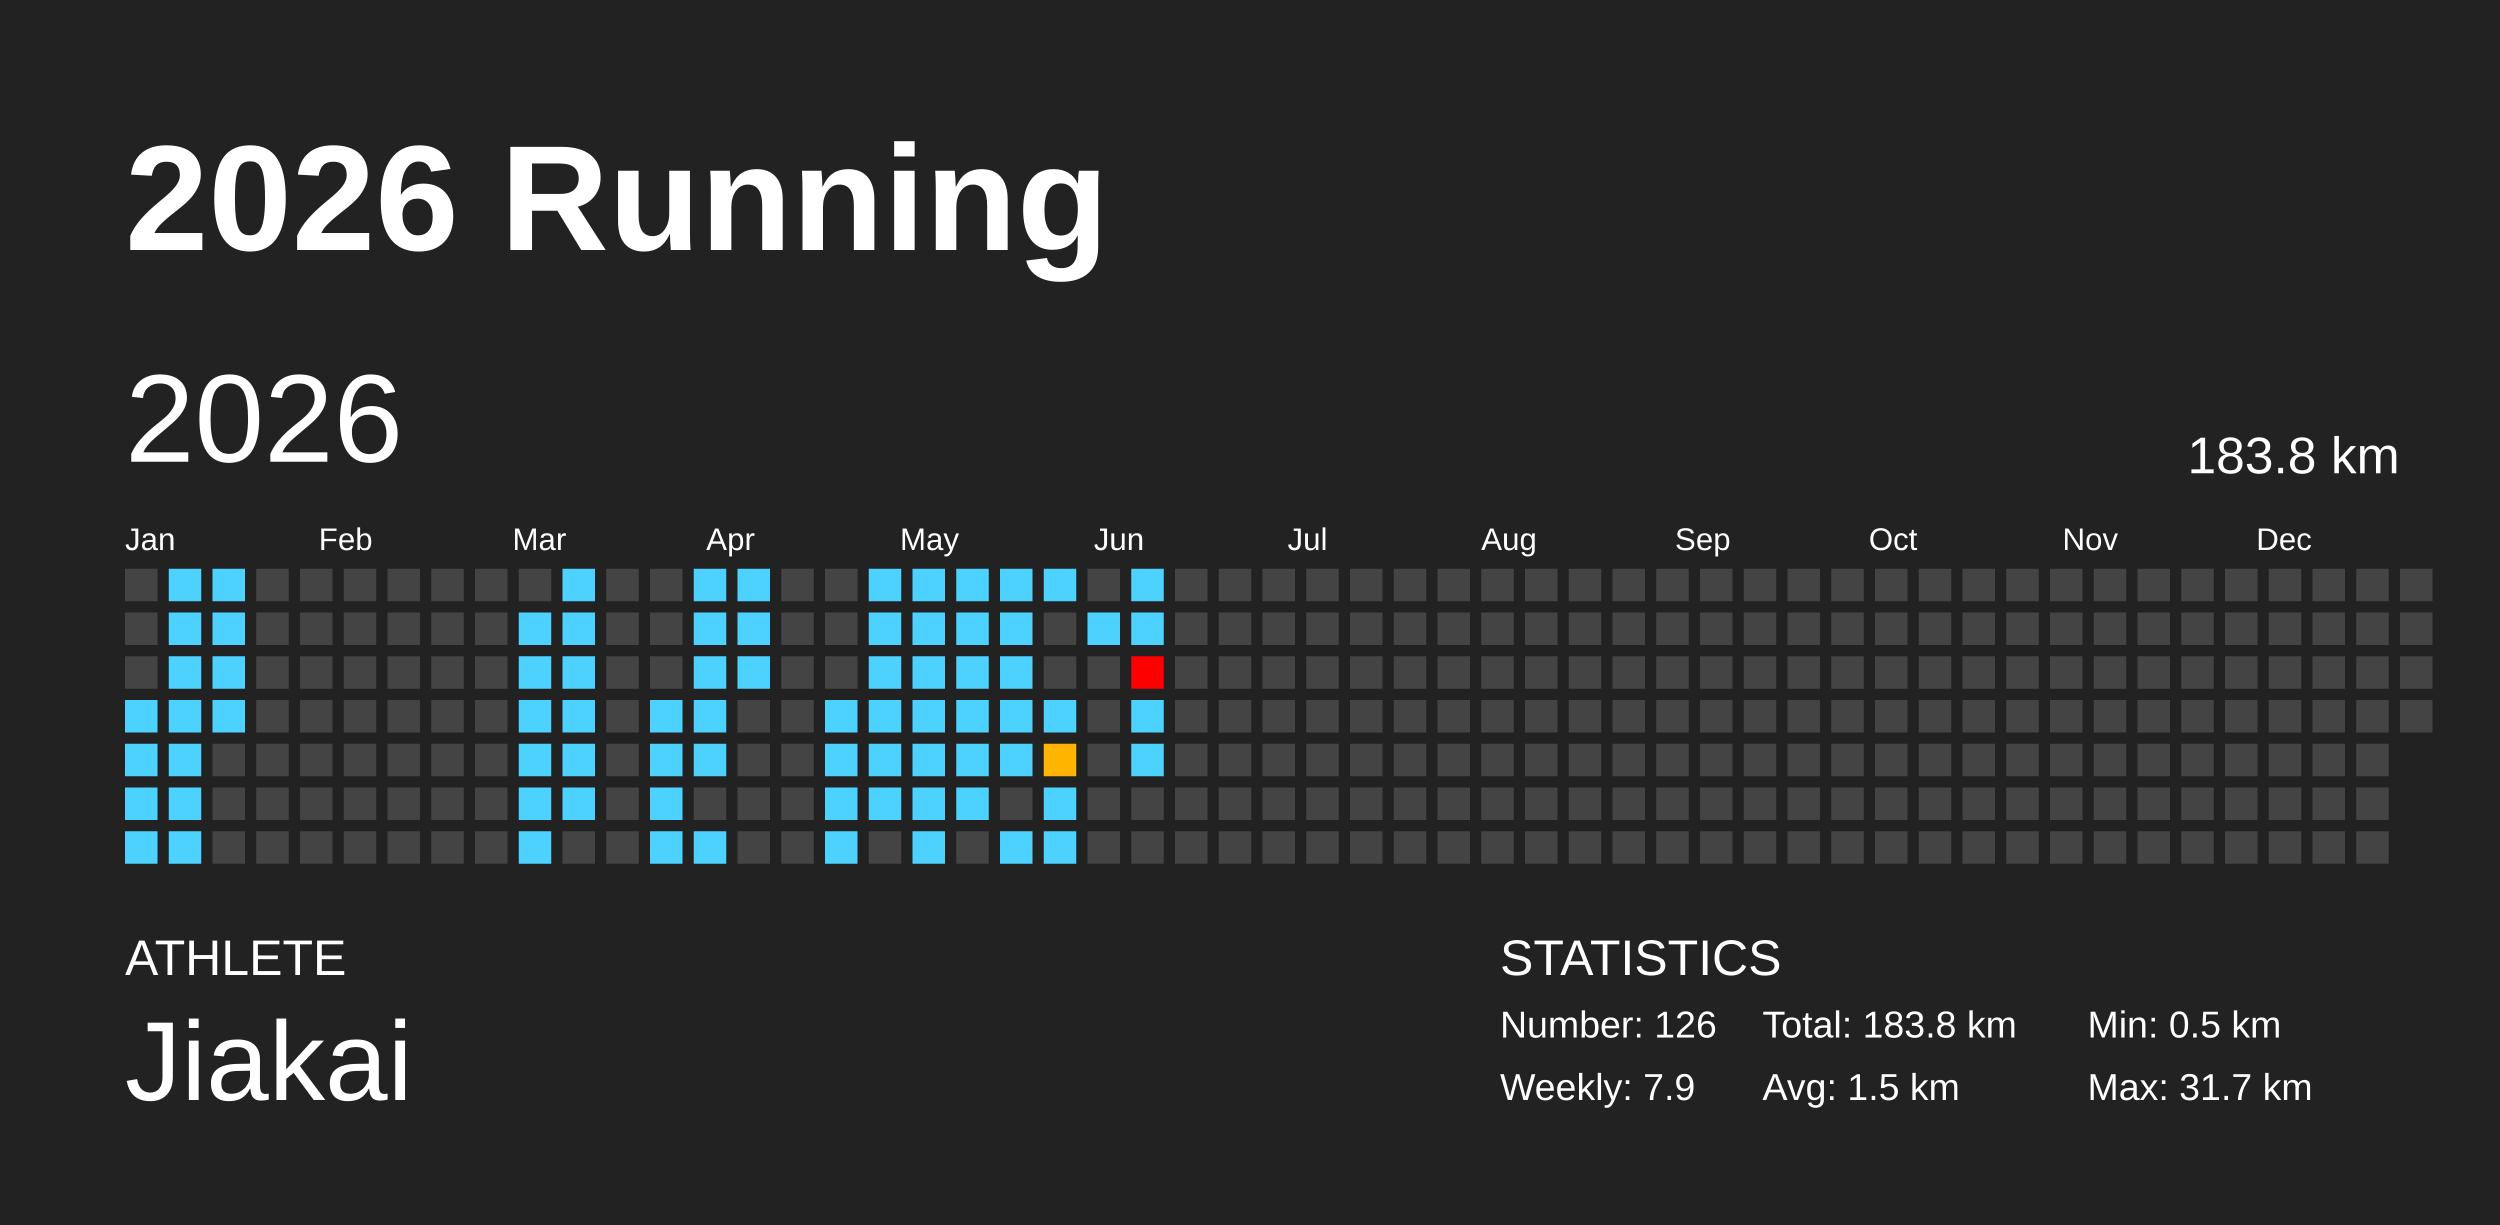
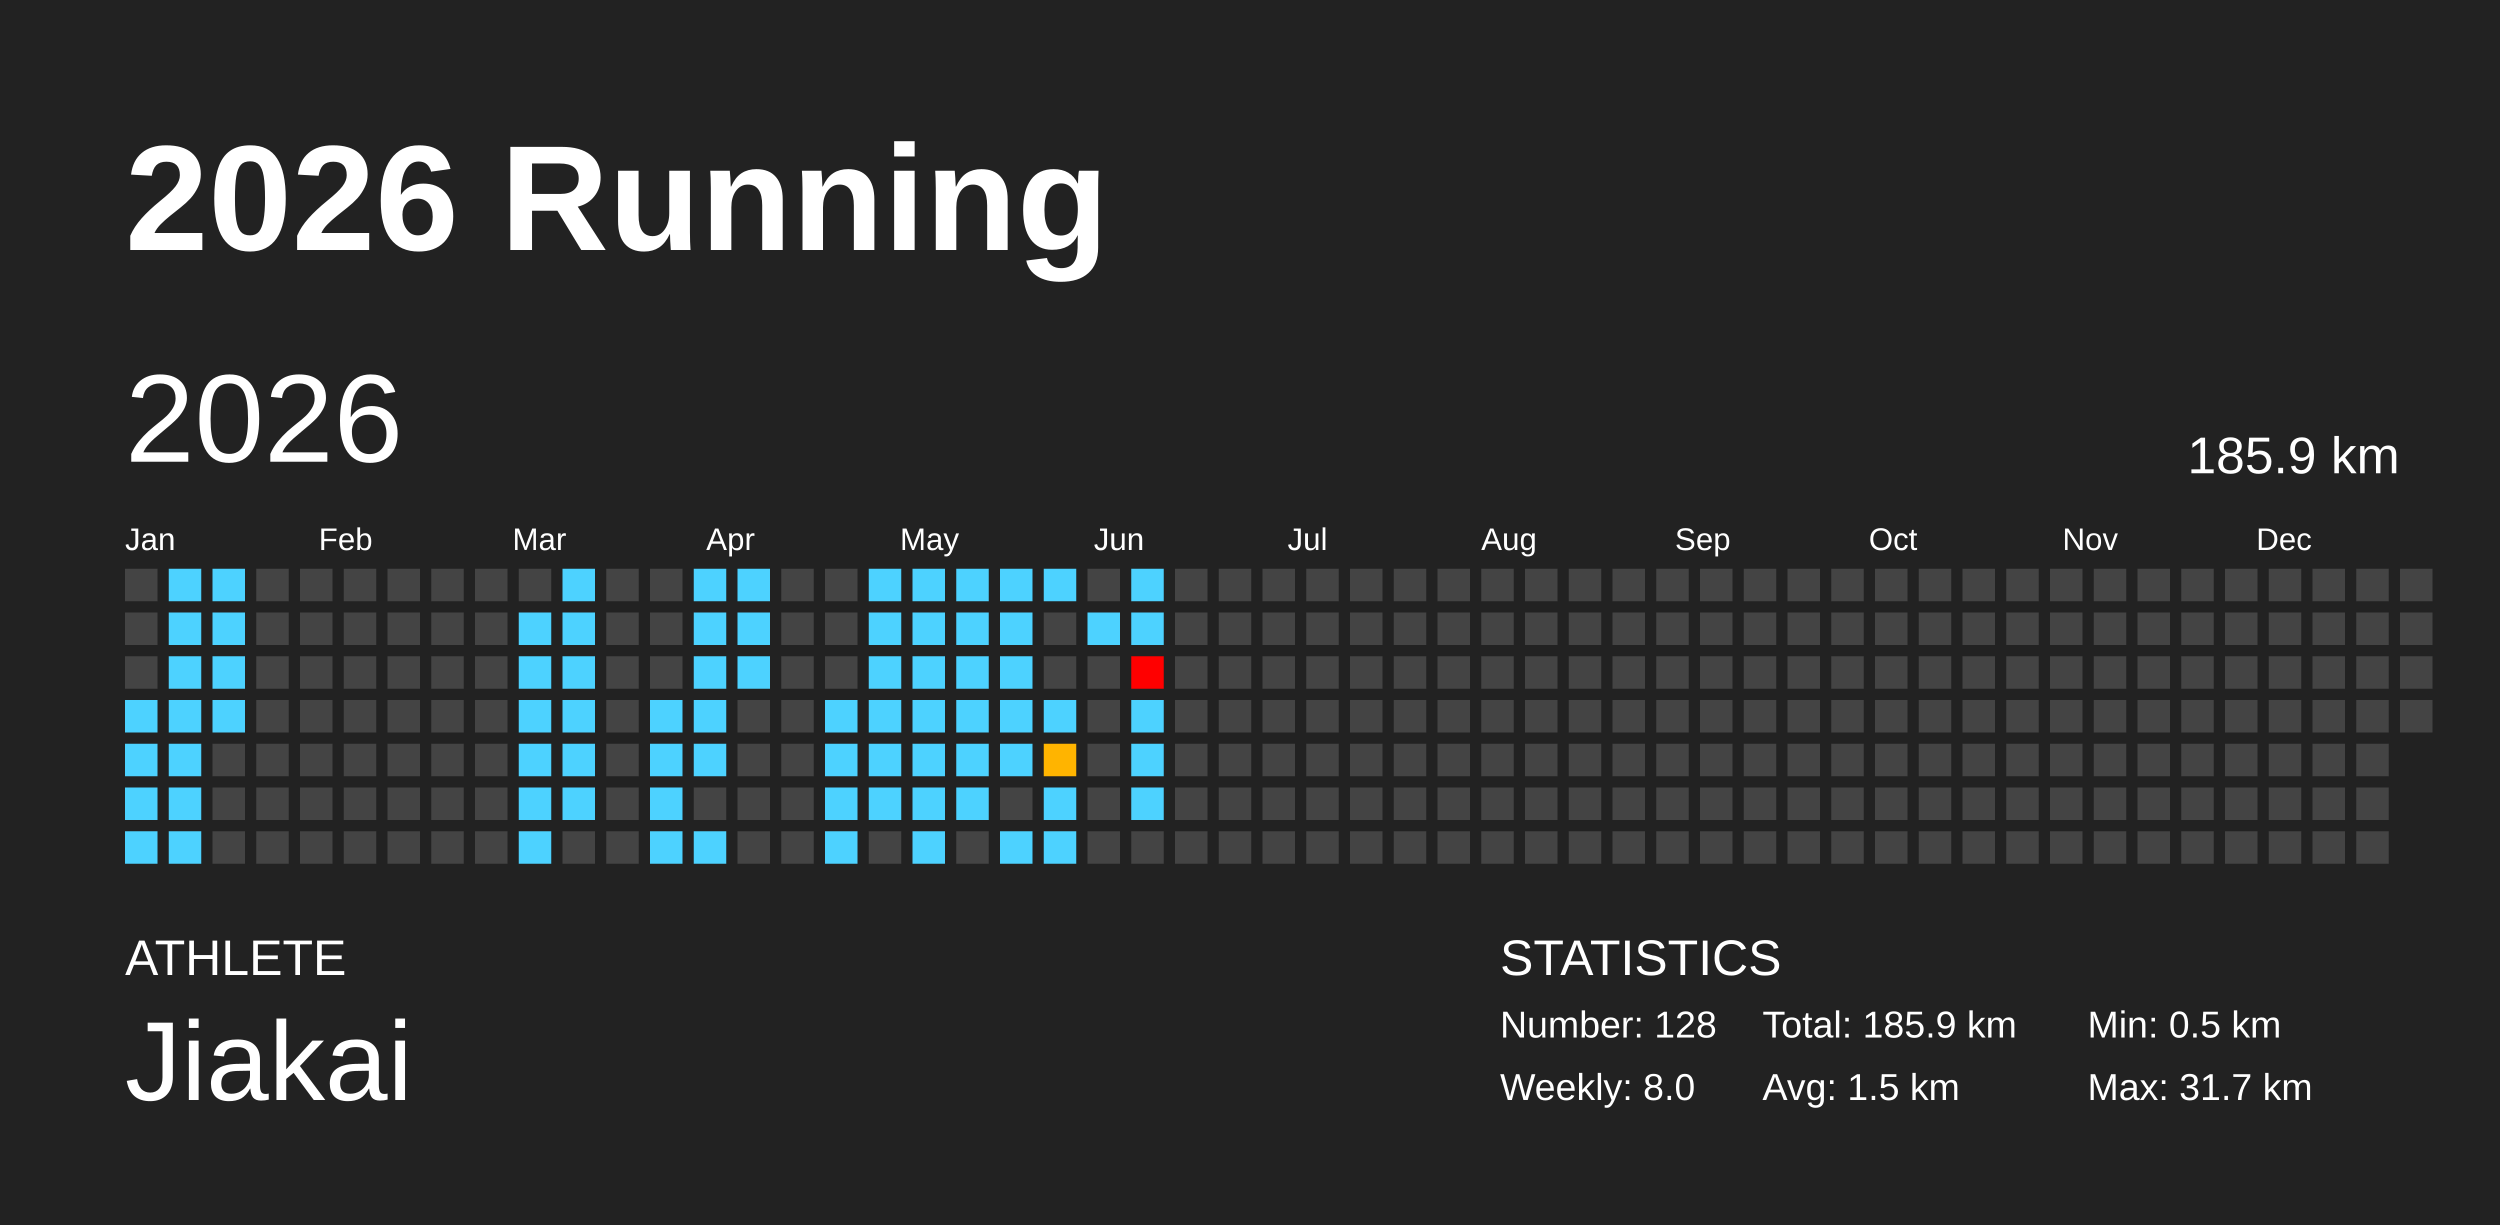
<svg xmlns="http://www.w3.org/2000/svg" baseProfile="full" height="98mm" version="1.1" viewBox="0,0,200,98" width="200mm">
  <defs />
  <rect fill="#222222" height="98" width="200" x="0" y="0" />
  <text fill="#FFFFFF" style="font-size:12px; font-family:Arial; font-weight:bold;" x="10" y="20">2026 Running</text>
  <text fill="#FFFFFF" style="font-size:4px; font-family:Arial" x="10" y="78">ATHLETE</text>
  <text fill="#FFFFFF" style="font-size:9px; font-family:Arial" x="10" y="88">Jiakai</text>
  <text fill="#FFFFFF" style="font-size:4px; font-family:Arial" x="120" y="78">STATISTICS</text>
-   <text fill="#FFFFFF" style="font-size:3px; font-family:Arial" x="120" y="83">Number: 126</text>
-   <text fill="#FFFFFF" style="font-size:3px; font-family:Arial" x="120" y="88">Weekly: 7.9</text>
-   <text fill="#FFFFFF" style="font-size:3px; font-family:Arial" x="141" y="83">Total: 183.8 km</text>
+   <text fill="#FFFFFF" style="font-size:3px; font-family:Arial" x="120" y="83">Number: 128</text>
+   <text fill="#FFFFFF" style="font-size:3px; font-family:Arial" x="120" y="88">Weekly: 8.0</text>
+   <text fill="#FFFFFF" style="font-size:3px; font-family:Arial" x="141" y="83">Total: 185.9 km</text>
  <text fill="#FFFFFF" style="font-size:3px; font-family:Arial" x="141" y="88">Avg: 1.5 km</text>
  <text fill="#FFFFFF" style="font-size:3px; font-family:Arial" x="167" y="83">Min: 0.5 km</text>
  <text fill="#FFFFFF" style="font-size:3px; font-family:Arial" x="167" y="88">Max: 31.7 km</text>
  <text dominant-baseline="hanging" fill="#FFFFFF" style="font-size:10.0px; font-family:Arial;" x="10" y="30">2026</text>
-   <text dominant-baseline="hanging" fill="#FFFFFF" style="font-size:4.125px; font-family:Arial;" x="175" y="35">183.8 km</text>
+   <text dominant-baseline="hanging" fill="#FFFFFF" style="font-size:4.125px; font-family:Arial;" x="175" y="35">185.9 km</text>
  <text fill="#FFFFFF" style="font-size:2.5px; font-family:Arial" x="10.0" y="44">Jan</text>
  <text fill="#FFFFFF" style="font-size:2.5px; font-family:Arial" x="25.5" y="44">Feb</text>
  <text fill="#FFFFFF" style="font-size:2.5px; font-family:Arial" x="41.0" y="44">Mar</text>
  <text fill="#FFFFFF" style="font-size:2.5px; font-family:Arial" x="56.5" y="44">Apr</text>
  <text fill="#FFFFFF" style="font-size:2.5px; font-family:Arial" x="72.0" y="44">May</text>
  <text fill="#FFFFFF" style="font-size:2.5px; font-family:Arial" x="87.5" y="44">Jun</text>
  <text fill="#FFFFFF" style="font-size:2.5px; font-family:Arial" x="103.0" y="44">Jul</text>
  <text fill="#FFFFFF" style="font-size:2.5px; font-family:Arial" x="118.5" y="44">Aug</text>
  <text fill="#FFFFFF" style="font-size:2.5px; font-family:Arial" x="134.0" y="44">Sep</text>
  <text fill="#FFFFFF" style="font-size:2.5px; font-family:Arial" x="149.5" y="44">Oct</text>
  <text fill="#FFFFFF" style="font-size:2.5px; font-family:Arial" x="165.0" y="44">Nov</text>
  <text fill="#FFFFFF" style="font-size:2.5px; font-family:Arial" x="180.5" y="44">Dec</text>
  <rect fill="#444444" height="2.6" width="2.6" x="10.0" y="45.5" />
  <rect fill="#444444" height="2.6" width="2.6" x="10.0" y="49.0" />
  <rect fill="#444444" height="2.6" width="2.6" x="10.0" y="52.5" />
  <rect fill="#4dd2ff" height="2.6" width="2.6" x="10.0" y="56.0" />
  <rect fill="#4dd2ff" height="2.6" width="2.6" x="10.0" y="59.5" />
  <rect fill="#4dd2ff" height="2.6" width="2.6" x="10.0" y="63.0" />
  <rect fill="#4dd2ff" height="2.6" width="2.6" x="10.0" y="66.5" />
  <rect fill="#4dd2ff" height="2.6" width="2.6" x="13.5" y="45.5" />
  <rect fill="#4dd2ff" height="2.6" width="2.6" x="13.5" y="49.0" />
  <rect fill="#4dd2ff" height="2.6" width="2.6" x="13.5" y="52.5" />
  <rect fill="#4dd2ff" height="2.6" width="2.6" x="13.5" y="56.0" />
  <rect fill="#4dd2ff" height="2.6" width="2.6" x="13.5" y="59.5" />
  <rect fill="#4dd2ff" height="2.6" width="2.6" x="13.5" y="63.0" />
  <rect fill="#4dd2ff" height="2.6" width="2.6" x="13.5" y="66.5" />
  <rect fill="#4dd2ff" height="2.6" width="2.6" x="17.0" y="45.5" />
  <rect fill="#4dd2ff" height="2.6" width="2.6" x="17.0" y="49.0" />
  <rect fill="#4dd2ff" height="2.6" width="2.6" x="17.0" y="52.5" />
  <rect fill="#4dd2ff" height="2.6" width="2.6" x="17.0" y="56.0" />
  <rect fill="#444444" height="2.6" width="2.6" x="17.0" y="59.5" />
  <rect fill="#444444" height="2.6" width="2.6" x="17.0" y="63.0" />
  <rect fill="#444444" height="2.6" width="2.6" x="17.0" y="66.5" />
  <rect fill="#444444" height="2.6" width="2.6" x="20.5" y="45.5" />
  <rect fill="#444444" height="2.6" width="2.6" x="20.5" y="49.0" />
  <rect fill="#444444" height="2.6" width="2.6" x="20.5" y="52.5" />
  <rect fill="#444444" height="2.6" width="2.6" x="20.5" y="56.0" />
  <rect fill="#444444" height="2.6" width="2.6" x="20.5" y="59.5" />
  <rect fill="#444444" height="2.6" width="2.6" x="20.5" y="63.0" />
  <rect fill="#444444" height="2.6" width="2.6" x="20.5" y="66.5" />
  <rect fill="#444444" height="2.6" width="2.6" x="24.0" y="45.5" />
  <rect fill="#444444" height="2.6" width="2.6" x="24.0" y="49.0" />
  <rect fill="#444444" height="2.6" width="2.6" x="24.0" y="52.5" />
  <rect fill="#444444" height="2.6" width="2.6" x="24.0" y="56.0" />
  <rect fill="#444444" height="2.6" width="2.6" x="24.0" y="59.5" />
  <rect fill="#444444" height="2.6" width="2.6" x="24.0" y="63.0" />
  <rect fill="#444444" height="2.6" width="2.6" x="24.0" y="66.5" />
  <rect fill="#444444" height="2.6" width="2.6" x="27.5" y="45.5" />
  <rect fill="#444444" height="2.6" width="2.6" x="27.5" y="49.0" />
  <rect fill="#444444" height="2.6" width="2.6" x="27.5" y="52.5" />
  <rect fill="#444444" height="2.6" width="2.6" x="27.5" y="56.0" />
  <rect fill="#444444" height="2.6" width="2.6" x="27.5" y="59.5" />
  <rect fill="#444444" height="2.6" width="2.6" x="27.5" y="63.0" />
  <rect fill="#444444" height="2.6" width="2.6" x="27.5" y="66.5" />
  <rect fill="#444444" height="2.6" width="2.6" x="31.0" y="45.5" />
  <rect fill="#444444" height="2.6" width="2.6" x="31.0" y="49.0" />
  <rect fill="#444444" height="2.6" width="2.6" x="31.0" y="52.5" />
  <rect fill="#444444" height="2.6" width="2.6" x="31.0" y="56.0" />
  <rect fill="#444444" height="2.6" width="2.6" x="31.0" y="59.5" />
  <rect fill="#444444" height="2.6" width="2.6" x="31.0" y="63.0" />
  <rect fill="#444444" height="2.6" width="2.6" x="31.0" y="66.5" />
  <rect fill="#444444" height="2.6" width="2.6" x="34.5" y="45.5" />
  <rect fill="#444444" height="2.6" width="2.6" x="34.5" y="49.0" />
  <rect fill="#444444" height="2.6" width="2.6" x="34.5" y="52.5" />
  <rect fill="#444444" height="2.6" width="2.6" x="34.5" y="56.0" />
  <rect fill="#444444" height="2.6" width="2.6" x="34.5" y="59.5" />
  <rect fill="#444444" height="2.6" width="2.6" x="34.5" y="63.0" />
  <rect fill="#444444" height="2.6" width="2.6" x="34.5" y="66.5" />
  <rect fill="#444444" height="2.6" width="2.6" x="38.0" y="45.5" />
  <rect fill="#444444" height="2.6" width="2.6" x="38.0" y="49.0" />
  <rect fill="#444444" height="2.6" width="2.6" x="38.0" y="52.5" />
  <rect fill="#444444" height="2.6" width="2.6" x="38.0" y="56.0" />
  <rect fill="#444444" height="2.6" width="2.6" x="38.0" y="59.5" />
  <rect fill="#444444" height="2.6" width="2.6" x="38.0" y="63.0" />
  <rect fill="#444444" height="2.6" width="2.6" x="38.0" y="66.5" />
  <rect fill="#444444" height="2.6" width="2.6" x="41.5" y="45.5" />
  <rect fill="#4dd2ff" height="2.6" width="2.6" x="41.5" y="49.0" />
  <rect fill="#4dd2ff" height="2.6" width="2.6" x="41.5" y="52.5" />
  <rect fill="#4dd2ff" height="2.6" width="2.6" x="41.5" y="56.0" />
  <rect fill="#4dd2ff" height="2.6" width="2.6" x="41.5" y="59.5" />
  <rect fill="#4dd2ff" height="2.6" width="2.6" x="41.5" y="63.0" />
  <rect fill="#4dd2ff" height="2.6" width="2.6" x="41.5" y="66.5" />
  <rect fill="#4dd2ff" height="2.6" width="2.6" x="45.0" y="45.5" />
  <rect fill="#4dd2ff" height="2.6" width="2.6" x="45.0" y="49.0" />
  <rect fill="#4dd2ff" height="2.6" width="2.6" x="45.0" y="52.5" />
  <rect fill="#4dd2ff" height="2.6" width="2.6" x="45.0" y="56.0" />
  <rect fill="#4dd2ff" height="2.6" width="2.6" x="45.0" y="59.5" />
  <rect fill="#4dd2ff" height="2.6" width="2.6" x="45.0" y="63.0" />
  <rect fill="#444444" height="2.6" width="2.6" x="45.0" y="66.5" />
  <rect fill="#444444" height="2.6" width="2.6" x="48.5" y="45.5" />
  <rect fill="#444444" height="2.6" width="2.6" x="48.5" y="49.0" />
  <rect fill="#444444" height="2.6" width="2.6" x="48.5" y="52.5" />
  <rect fill="#444444" height="2.6" width="2.6" x="48.5" y="56.0" />
  <rect fill="#444444" height="2.6" width="2.6" x="48.5" y="59.5" />
  <rect fill="#444444" height="2.6" width="2.6" x="48.5" y="63.0" />
  <rect fill="#444444" height="2.6" width="2.6" x="48.5" y="66.5" />
  <rect fill="#444444" height="2.6" width="2.6" x="52.0" y="45.5" />
  <rect fill="#444444" height="2.6" width="2.6" x="52.0" y="49.0" />
  <rect fill="#444444" height="2.6" width="2.6" x="52.0" y="52.5" />
  <rect fill="#4dd2ff" height="2.6" width="2.6" x="52.0" y="56.0" />
  <rect fill="#4dd2ff" height="2.6" width="2.6" x="52.0" y="59.5" />
  <rect fill="#4dd2ff" height="2.6" width="2.6" x="52.0" y="63.0" />
  <rect fill="#4dd2ff" height="2.6" width="2.6" x="52.0" y="66.5" />
  <rect fill="#4dd2ff" height="2.6" width="2.6" x="55.5" y="45.5" />
  <rect fill="#4dd2ff" height="2.6" width="2.6" x="55.5" y="49.0" />
  <rect fill="#4dd2ff" height="2.6" width="2.6" x="55.5" y="52.5" />
  <rect fill="#4dd2ff" height="2.6" width="2.6" x="55.5" y="56.0" />
  <rect fill="#4dd2ff" height="2.6" width="2.6" x="55.5" y="59.5" />
  <rect fill="#444444" height="2.6" width="2.6" x="55.5" y="63.0" />
  <rect fill="#4dd2ff" height="2.6" width="2.6" x="55.5" y="66.5" />
  <rect fill="#4dd2ff" height="2.6" width="2.6" x="59.0" y="45.5" />
  <rect fill="#4dd2ff" height="2.6" width="2.6" x="59.0" y="49.0" />
  <rect fill="#4dd2ff" height="2.6" width="2.6" x="59.0" y="52.5" />
  <rect fill="#444444" height="2.6" width="2.6" x="59.0" y="56.0" />
  <rect fill="#444444" height="2.6" width="2.6" x="59.0" y="59.5" />
  <rect fill="#444444" height="2.6" width="2.6" x="59.0" y="63.0" />
  <rect fill="#444444" height="2.6" width="2.6" x="59.0" y="66.5" />
  <rect fill="#444444" height="2.6" width="2.6" x="62.5" y="45.5" />
  <rect fill="#444444" height="2.6" width="2.6" x="62.5" y="49.0" />
  <rect fill="#444444" height="2.6" width="2.6" x="62.5" y="52.5" />
  <rect fill="#444444" height="2.6" width="2.6" x="62.5" y="56.0" />
  <rect fill="#444444" height="2.6" width="2.6" x="62.5" y="59.5" />
  <rect fill="#444444" height="2.6" width="2.6" x="62.5" y="63.0" />
  <rect fill="#444444" height="2.6" width="2.6" x="62.5" y="66.5" />
  <rect fill="#444444" height="2.6" width="2.6" x="66.0" y="45.5" />
  <rect fill="#444444" height="2.6" width="2.6" x="66.0" y="49.0" />
  <rect fill="#444444" height="2.6" width="2.6" x="66.0" y="52.5" />
  <rect fill="#4dd2ff" height="2.6" width="2.6" x="66.0" y="56.0" />
  <rect fill="#4dd2ff" height="2.6" width="2.6" x="66.0" y="59.5" />
  <rect fill="#4dd2ff" height="2.6" width="2.6" x="66.0" y="63.0" />
  <rect fill="#4dd2ff" height="2.6" width="2.6" x="66.0" y="66.5" />
  <rect fill="#4dd2ff" height="2.6" width="2.6" x="69.5" y="45.5" />
  <rect fill="#4dd2ff" height="2.6" width="2.6" x="69.5" y="49.0" />
  <rect fill="#4dd2ff" height="2.6" width="2.6" x="69.5" y="52.5" />
  <rect fill="#4dd2ff" height="2.6" width="2.6" x="69.5" y="56.0" />
  <rect fill="#4dd2ff" height="2.6" width="2.6" x="69.5" y="59.5" />
  <rect fill="#4dd2ff" height="2.6" width="2.6" x="69.5" y="63.0" />
  <rect fill="#444444" height="2.6" width="2.6" x="69.5" y="66.5" />
  <rect fill="#4dd2ff" height="2.6" width="2.6" x="73.0" y="45.5" />
  <rect fill="#4dd2ff" height="2.6" width="2.6" x="73.0" y="49.0" />
  <rect fill="#4dd2ff" height="2.6" width="2.6" x="73.0" y="52.5" />
  <rect fill="#4dd2ff" height="2.6" width="2.6" x="73.0" y="56.0" />
  <rect fill="#4dd2ff" height="2.6" width="2.6" x="73.0" y="59.5" />
  <rect fill="#4dd2ff" height="2.6" width="2.6" x="73.0" y="63.0" />
  <rect fill="#4dd2ff" height="2.6" width="2.6" x="73.0" y="66.5" />
  <rect fill="#4dd2ff" height="2.6" width="2.6" x="76.5" y="45.5" />
  <rect fill="#4dd2ff" height="2.6" width="2.6" x="76.5" y="49.0" />
  <rect fill="#4dd2ff" height="2.6" width="2.6" x="76.5" y="52.5" />
  <rect fill="#4dd2ff" height="2.6" width="2.6" x="76.5" y="56.0" />
  <rect fill="#4dd2ff" height="2.6" width="2.6" x="76.5" y="59.5" />
  <rect fill="#4dd2ff" height="2.6" width="2.6" x="76.5" y="63.0" />
  <rect fill="#444444" height="2.6" width="2.6" x="76.5" y="66.5" />
  <rect fill="#4dd2ff" height="2.6" width="2.6" x="80.0" y="45.5" />
  <rect fill="#4dd2ff" height="2.6" width="2.6" x="80.0" y="49.0" />
  <rect fill="#4dd2ff" height="2.6" width="2.6" x="80.0" y="52.5" />
  <rect fill="#4dd2ff" height="2.6" width="2.6" x="80.0" y="56.0" />
  <rect fill="#4dd2ff" height="2.6" width="2.6" x="80.0" y="59.5" />
  <rect fill="#444444" height="2.6" width="2.6" x="80.0" y="63.0" />
  <rect fill="#4dd2ff" height="2.6" width="2.6" x="80.0" y="66.5" />
  <rect fill="#4dd2ff" height="2.6" width="2.6" x="83.5" y="45.5" />
  <rect fill="#444444" height="2.6" width="2.6" x="83.5" y="49.0" />
  <rect fill="#444444" height="2.6" width="2.6" x="83.5" y="52.5" />
  <rect fill="#4dd2ff" height="2.6" width="2.6" x="83.5" y="56.0" />
  <rect fill="#ffb400" height="2.6" width="2.6" x="83.5" y="59.5" />
  <rect fill="#4dd2ff" height="2.6" width="2.6" x="83.5" y="63.0" />
  <rect fill="#4dd2ff" height="2.6" width="2.6" x="83.5" y="66.5" />
  <rect fill="#444444" height="2.6" width="2.6" x="87.0" y="45.5" />
  <rect fill="#4dd2ff" height="2.6" width="2.6" x="87.0" y="49.0" />
  <rect fill="#444444" height="2.6" width="2.6" x="87.0" y="52.5" />
  <rect fill="#444444" height="2.6" width="2.6" x="87.0" y="56.0" />
  <rect fill="#444444" height="2.6" width="2.6" x="87.0" y="59.5" />
  <rect fill="#444444" height="2.6" width="2.6" x="87.0" y="63.0" />
  <rect fill="#444444" height="2.6" width="2.6" x="87.0" y="66.5" />
  <rect fill="#4dd2ff" height="2.6" width="2.6" x="90.5" y="45.5" />
  <rect fill="#4dd2ff" height="2.6" width="2.6" x="90.5" y="49.0" />
  <rect fill="red" height="2.6" width="2.6" x="90.5" y="52.5" />
  <rect fill="#4dd2ff" height="2.6" width="2.6" x="90.5" y="56.0" />
  <rect fill="#4dd2ff" height="2.6" width="2.6" x="90.5" y="59.5" />
-   <rect fill="#444444" height="2.6" width="2.6" x="90.5" y="63.0" />
+   <rect fill="#4dd2ff" height="2.6" width="2.6" x="90.5" y="63.0" />
  <rect fill="#444444" height="2.6" width="2.6" x="90.5" y="66.5" />
  <rect fill="#444444" height="2.6" width="2.6" x="94.0" y="45.5" />
  <rect fill="#444444" height="2.6" width="2.6" x="94.0" y="49.0" />
  <rect fill="#444444" height="2.6" width="2.6" x="94.0" y="52.5" />
  <rect fill="#444444" height="2.6" width="2.6" x="94.0" y="56.0" />
  <rect fill="#444444" height="2.6" width="2.6" x="94.0" y="59.5" />
  <rect fill="#444444" height="2.6" width="2.6" x="94.0" y="63.0" />
  <rect fill="#444444" height="2.6" width="2.6" x="94.0" y="66.5" />
  <rect fill="#444444" height="2.6" width="2.6" x="97.5" y="45.5" />
  <rect fill="#444444" height="2.6" width="2.6" x="97.5" y="49.0" />
  <rect fill="#444444" height="2.6" width="2.6" x="97.5" y="52.5" />
  <rect fill="#444444" height="2.6" width="2.6" x="97.5" y="56.0" />
  <rect fill="#444444" height="2.6" width="2.6" x="97.5" y="59.5" />
  <rect fill="#444444" height="2.6" width="2.6" x="97.5" y="63.0" />
  <rect fill="#444444" height="2.6" width="2.6" x="97.5" y="66.5" />
  <rect fill="#444444" height="2.6" width="2.6" x="101.0" y="45.5" />
  <rect fill="#444444" height="2.6" width="2.6" x="101.0" y="49.0" />
  <rect fill="#444444" height="2.6" width="2.6" x="101.0" y="52.5" />
  <rect fill="#444444" height="2.6" width="2.6" x="101.0" y="56.0" />
  <rect fill="#444444" height="2.6" width="2.6" x="101.0" y="59.5" />
  <rect fill="#444444" height="2.6" width="2.6" x="101.0" y="63.0" />
  <rect fill="#444444" height="2.6" width="2.6" x="101.0" y="66.5" />
  <rect fill="#444444" height="2.6" width="2.6" x="104.5" y="45.5" />
  <rect fill="#444444" height="2.6" width="2.6" x="104.5" y="49.0" />
  <rect fill="#444444" height="2.6" width="2.6" x="104.5" y="52.5" />
  <rect fill="#444444" height="2.6" width="2.6" x="104.5" y="56.0" />
  <rect fill="#444444" height="2.6" width="2.6" x="104.5" y="59.5" />
  <rect fill="#444444" height="2.6" width="2.6" x="104.5" y="63.0" />
  <rect fill="#444444" height="2.6" width="2.6" x="104.5" y="66.5" />
  <rect fill="#444444" height="2.6" width="2.6" x="108.0" y="45.5" />
  <rect fill="#444444" height="2.6" width="2.6" x="108.0" y="49.0" />
  <rect fill="#444444" height="2.6" width="2.6" x="108.0" y="52.5" />
  <rect fill="#444444" height="2.6" width="2.6" x="108.0" y="56.0" />
  <rect fill="#444444" height="2.6" width="2.6" x="108.0" y="59.5" />
  <rect fill="#444444" height="2.6" width="2.6" x="108.0" y="63.0" />
  <rect fill="#444444" height="2.6" width="2.6" x="108.0" y="66.5" />
  <rect fill="#444444" height="2.6" width="2.6" x="111.5" y="45.5" />
  <rect fill="#444444" height="2.6" width="2.6" x="111.5" y="49.0" />
  <rect fill="#444444" height="2.6" width="2.6" x="111.5" y="52.5" />
  <rect fill="#444444" height="2.6" width="2.6" x="111.5" y="56.0" />
  <rect fill="#444444" height="2.6" width="2.6" x="111.5" y="59.5" />
  <rect fill="#444444" height="2.6" width="2.6" x="111.5" y="63.0" />
  <rect fill="#444444" height="2.6" width="2.6" x="111.5" y="66.5" />
  <rect fill="#444444" height="2.6" width="2.6" x="115.0" y="45.5" />
  <rect fill="#444444" height="2.6" width="2.6" x="115.0" y="49.0" />
  <rect fill="#444444" height="2.6" width="2.6" x="115.0" y="52.5" />
  <rect fill="#444444" height="2.6" width="2.6" x="115.0" y="56.0" />
  <rect fill="#444444" height="2.6" width="2.6" x="115.0" y="59.5" />
  <rect fill="#444444" height="2.6" width="2.6" x="115.0" y="63.0" />
  <rect fill="#444444" height="2.6" width="2.6" x="115.0" y="66.5" />
  <rect fill="#444444" height="2.6" width="2.6" x="118.5" y="45.5" />
  <rect fill="#444444" height="2.6" width="2.6" x="118.5" y="49.0" />
  <rect fill="#444444" height="2.6" width="2.6" x="118.5" y="52.5" />
  <rect fill="#444444" height="2.6" width="2.6" x="118.5" y="56.0" />
  <rect fill="#444444" height="2.6" width="2.6" x="118.5" y="59.5" />
  <rect fill="#444444" height="2.6" width="2.6" x="118.5" y="63.0" />
  <rect fill="#444444" height="2.6" width="2.6" x="118.5" y="66.5" />
  <rect fill="#444444" height="2.6" width="2.6" x="122.0" y="45.5" />
  <rect fill="#444444" height="2.6" width="2.6" x="122.0" y="49.0" />
  <rect fill="#444444" height="2.6" width="2.6" x="122.0" y="52.5" />
  <rect fill="#444444" height="2.6" width="2.6" x="122.0" y="56.0" />
  <rect fill="#444444" height="2.6" width="2.6" x="122.0" y="59.5" />
  <rect fill="#444444" height="2.6" width="2.6" x="122.0" y="63.0" />
  <rect fill="#444444" height="2.6" width="2.6" x="122.0" y="66.5" />
  <rect fill="#444444" height="2.6" width="2.6" x="125.5" y="45.5" />
  <rect fill="#444444" height="2.6" width="2.6" x="125.5" y="49.0" />
  <rect fill="#444444" height="2.6" width="2.6" x="125.5" y="52.5" />
  <rect fill="#444444" height="2.6" width="2.6" x="125.5" y="56.0" />
  <rect fill="#444444" height="2.6" width="2.6" x="125.5" y="59.5" />
  <rect fill="#444444" height="2.6" width="2.6" x="125.5" y="63.0" />
  <rect fill="#444444" height="2.6" width="2.6" x="125.5" y="66.5" />
  <rect fill="#444444" height="2.6" width="2.6" x="129.0" y="45.5" />
  <rect fill="#444444" height="2.6" width="2.6" x="129.0" y="49.0" />
  <rect fill="#444444" height="2.6" width="2.6" x="129.0" y="52.5" />
  <rect fill="#444444" height="2.6" width="2.6" x="129.0" y="56.0" />
  <rect fill="#444444" height="2.6" width="2.6" x="129.0" y="59.5" />
  <rect fill="#444444" height="2.6" width="2.6" x="129.0" y="63.0" />
  <rect fill="#444444" height="2.6" width="2.6" x="129.0" y="66.5" />
  <rect fill="#444444" height="2.6" width="2.6" x="132.5" y="45.5" />
  <rect fill="#444444" height="2.6" width="2.6" x="132.5" y="49.0" />
  <rect fill="#444444" height="2.6" width="2.6" x="132.5" y="52.5" />
  <rect fill="#444444" height="2.6" width="2.6" x="132.5" y="56.0" />
  <rect fill="#444444" height="2.6" width="2.6" x="132.5" y="59.5" />
  <rect fill="#444444" height="2.6" width="2.6" x="132.5" y="63.0" />
  <rect fill="#444444" height="2.6" width="2.6" x="132.5" y="66.5" />
  <rect fill="#444444" height="2.6" width="2.6" x="136.0" y="45.5" />
  <rect fill="#444444" height="2.6" width="2.6" x="136.0" y="49.0" />
  <rect fill="#444444" height="2.6" width="2.6" x="136.0" y="52.5" />
  <rect fill="#444444" height="2.6" width="2.6" x="136.0" y="56.0" />
  <rect fill="#444444" height="2.6" width="2.6" x="136.0" y="59.5" />
  <rect fill="#444444" height="2.6" width="2.6" x="136.0" y="63.0" />
  <rect fill="#444444" height="2.6" width="2.6" x="136.0" y="66.5" />
  <rect fill="#444444" height="2.6" width="2.6" x="139.5" y="45.5" />
  <rect fill="#444444" height="2.6" width="2.6" x="139.5" y="49.0" />
  <rect fill="#444444" height="2.6" width="2.6" x="139.5" y="52.5" />
  <rect fill="#444444" height="2.6" width="2.6" x="139.5" y="56.0" />
  <rect fill="#444444" height="2.6" width="2.6" x="139.5" y="59.5" />
  <rect fill="#444444" height="2.6" width="2.6" x="139.5" y="63.0" />
  <rect fill="#444444" height="2.6" width="2.6" x="139.5" y="66.5" />
  <rect fill="#444444" height="2.6" width="2.6" x="143.0" y="45.5" />
  <rect fill="#444444" height="2.6" width="2.6" x="143.0" y="49.0" />
  <rect fill="#444444" height="2.6" width="2.6" x="143.0" y="52.5" />
  <rect fill="#444444" height="2.6" width="2.6" x="143.0" y="56.0" />
  <rect fill="#444444" height="2.6" width="2.6" x="143.0" y="59.5" />
  <rect fill="#444444" height="2.6" width="2.6" x="143.0" y="63.0" />
  <rect fill="#444444" height="2.6" width="2.6" x="143.0" y="66.5" />
  <rect fill="#444444" height="2.6" width="2.6" x="146.5" y="45.5" />
  <rect fill="#444444" height="2.6" width="2.6" x="146.5" y="49.0" />
  <rect fill="#444444" height="2.6" width="2.6" x="146.5" y="52.5" />
  <rect fill="#444444" height="2.6" width="2.6" x="146.5" y="56.0" />
  <rect fill="#444444" height="2.6" width="2.6" x="146.5" y="59.5" />
  <rect fill="#444444" height="2.6" width="2.6" x="146.5" y="63.0" />
  <rect fill="#444444" height="2.6" width="2.6" x="146.5" y="66.5" />
  <rect fill="#444444" height="2.6" width="2.6" x="150.0" y="45.5" />
  <rect fill="#444444" height="2.6" width="2.6" x="150.0" y="49.0" />
  <rect fill="#444444" height="2.6" width="2.6" x="150.0" y="52.5" />
  <rect fill="#444444" height="2.6" width="2.6" x="150.0" y="56.0" />
  <rect fill="#444444" height="2.6" width="2.6" x="150.0" y="59.5" />
  <rect fill="#444444" height="2.6" width="2.6" x="150.0" y="63.0" />
  <rect fill="#444444" height="2.6" width="2.6" x="150.0" y="66.5" />
  <rect fill="#444444" height="2.6" width="2.6" x="153.5" y="45.5" />
  <rect fill="#444444" height="2.6" width="2.6" x="153.5" y="49.0" />
  <rect fill="#444444" height="2.6" width="2.6" x="153.5" y="52.5" />
  <rect fill="#444444" height="2.6" width="2.6" x="153.5" y="56.0" />
  <rect fill="#444444" height="2.6" width="2.6" x="153.5" y="59.5" />
  <rect fill="#444444" height="2.6" width="2.6" x="153.5" y="63.0" />
  <rect fill="#444444" height="2.6" width="2.6" x="153.5" y="66.5" />
  <rect fill="#444444" height="2.6" width="2.6" x="157.0" y="45.5" />
  <rect fill="#444444" height="2.6" width="2.6" x="157.0" y="49.0" />
  <rect fill="#444444" height="2.6" width="2.6" x="157.0" y="52.5" />
  <rect fill="#444444" height="2.6" width="2.6" x="157.0" y="56.0" />
  <rect fill="#444444" height="2.6" width="2.6" x="157.0" y="59.5" />
  <rect fill="#444444" height="2.6" width="2.6" x="157.0" y="63.0" />
  <rect fill="#444444" height="2.6" width="2.6" x="157.0" y="66.5" />
  <rect fill="#444444" height="2.6" width="2.6" x="160.5" y="45.5" />
  <rect fill="#444444" height="2.6" width="2.6" x="160.5" y="49.0" />
  <rect fill="#444444" height="2.6" width="2.6" x="160.5" y="52.5" />
  <rect fill="#444444" height="2.6" width="2.6" x="160.5" y="56.0" />
  <rect fill="#444444" height="2.6" width="2.6" x="160.5" y="59.5" />
  <rect fill="#444444" height="2.6" width="2.6" x="160.5" y="63.0" />
  <rect fill="#444444" height="2.6" width="2.6" x="160.5" y="66.5" />
  <rect fill="#444444" height="2.6" width="2.6" x="164.0" y="45.5" />
  <rect fill="#444444" height="2.6" width="2.6" x="164.0" y="49.0" />
  <rect fill="#444444" height="2.6" width="2.6" x="164.0" y="52.5" />
  <rect fill="#444444" height="2.6" width="2.6" x="164.0" y="56.0" />
  <rect fill="#444444" height="2.6" width="2.6" x="164.0" y="59.5" />
  <rect fill="#444444" height="2.6" width="2.6" x="164.0" y="63.0" />
  <rect fill="#444444" height="2.6" width="2.6" x="164.0" y="66.5" />
  <rect fill="#444444" height="2.6" width="2.6" x="167.5" y="45.5" />
  <rect fill="#444444" height="2.6" width="2.6" x="167.5" y="49.0" />
  <rect fill="#444444" height="2.6" width="2.6" x="167.5" y="52.5" />
  <rect fill="#444444" height="2.6" width="2.6" x="167.5" y="56.0" />
  <rect fill="#444444" height="2.6" width="2.6" x="167.5" y="59.5" />
  <rect fill="#444444" height="2.6" width="2.6" x="167.5" y="63.0" />
  <rect fill="#444444" height="2.6" width="2.6" x="167.5" y="66.5" />
  <rect fill="#444444" height="2.6" width="2.6" x="171.0" y="45.5" />
  <rect fill="#444444" height="2.6" width="2.6" x="171.0" y="49.0" />
  <rect fill="#444444" height="2.6" width="2.6" x="171.0" y="52.5" />
  <rect fill="#444444" height="2.6" width="2.6" x="171.0" y="56.0" />
  <rect fill="#444444" height="2.6" width="2.6" x="171.0" y="59.5" />
  <rect fill="#444444" height="2.6" width="2.6" x="171.0" y="63.0" />
  <rect fill="#444444" height="2.6" width="2.6" x="171.0" y="66.5" />
  <rect fill="#444444" height="2.6" width="2.6" x="174.5" y="45.5" />
  <rect fill="#444444" height="2.6" width="2.6" x="174.5" y="49.0" />
  <rect fill="#444444" height="2.6" width="2.6" x="174.5" y="52.5" />
  <rect fill="#444444" height="2.6" width="2.6" x="174.5" y="56.0" />
  <rect fill="#444444" height="2.6" width="2.6" x="174.5" y="59.5" />
  <rect fill="#444444" height="2.6" width="2.6" x="174.5" y="63.0" />
  <rect fill="#444444" height="2.6" width="2.6" x="174.5" y="66.5" />
  <rect fill="#444444" height="2.6" width="2.6" x="178.0" y="45.5" />
  <rect fill="#444444" height="2.6" width="2.6" x="178.0" y="49.0" />
  <rect fill="#444444" height="2.6" width="2.6" x="178.0" y="52.5" />
  <rect fill="#444444" height="2.6" width="2.6" x="178.0" y="56.0" />
  <rect fill="#444444" height="2.6" width="2.6" x="178.0" y="59.5" />
  <rect fill="#444444" height="2.6" width="2.6" x="178.0" y="63.0" />
  <rect fill="#444444" height="2.6" width="2.6" x="178.0" y="66.5" />
  <rect fill="#444444" height="2.6" width="2.6" x="181.5" y="45.5" />
  <rect fill="#444444" height="2.6" width="2.6" x="181.5" y="49.0" />
  <rect fill="#444444" height="2.6" width="2.6" x="181.5" y="52.5" />
  <rect fill="#444444" height="2.6" width="2.6" x="181.5" y="56.0" />
  <rect fill="#444444" height="2.6" width="2.6" x="181.5" y="59.5" />
  <rect fill="#444444" height="2.6" width="2.6" x="181.5" y="63.0" />
  <rect fill="#444444" height="2.6" width="2.6" x="181.5" y="66.5" />
  <rect fill="#444444" height="2.6" width="2.6" x="185.0" y="45.5" />
  <rect fill="#444444" height="2.6" width="2.6" x="185.0" y="49.0" />
  <rect fill="#444444" height="2.6" width="2.6" x="185.0" y="52.5" />
  <rect fill="#444444" height="2.6" width="2.6" x="185.0" y="56.0" />
  <rect fill="#444444" height="2.6" width="2.6" x="185.0" y="59.5" />
  <rect fill="#444444" height="2.6" width="2.6" x="185.0" y="63.0" />
  <rect fill="#444444" height="2.6" width="2.6" x="185.0" y="66.5" />
  <rect fill="#444444" height="2.6" width="2.6" x="188.5" y="45.5" />
  <rect fill="#444444" height="2.6" width="2.6" x="188.5" y="49.0" />
  <rect fill="#444444" height="2.6" width="2.6" x="188.5" y="52.5" />
  <rect fill="#444444" height="2.6" width="2.6" x="188.5" y="56.0" />
  <rect fill="#444444" height="2.6" width="2.6" x="188.5" y="59.5" />
  <rect fill="#444444" height="2.6" width="2.6" x="188.5" y="63.0" />
  <rect fill="#444444" height="2.6" width="2.6" x="188.5" y="66.5" />
  <rect fill="#444444" height="2.6" width="2.6" x="192.0" y="45.5" />
  <rect fill="#444444" height="2.6" width="2.6" x="192.0" y="49.0" />
  <rect fill="#444444" height="2.6" width="2.6" x="192.0" y="52.5" />
  <rect fill="#444444" height="2.6" width="2.6" x="192.0" y="56.0" />
</svg>
